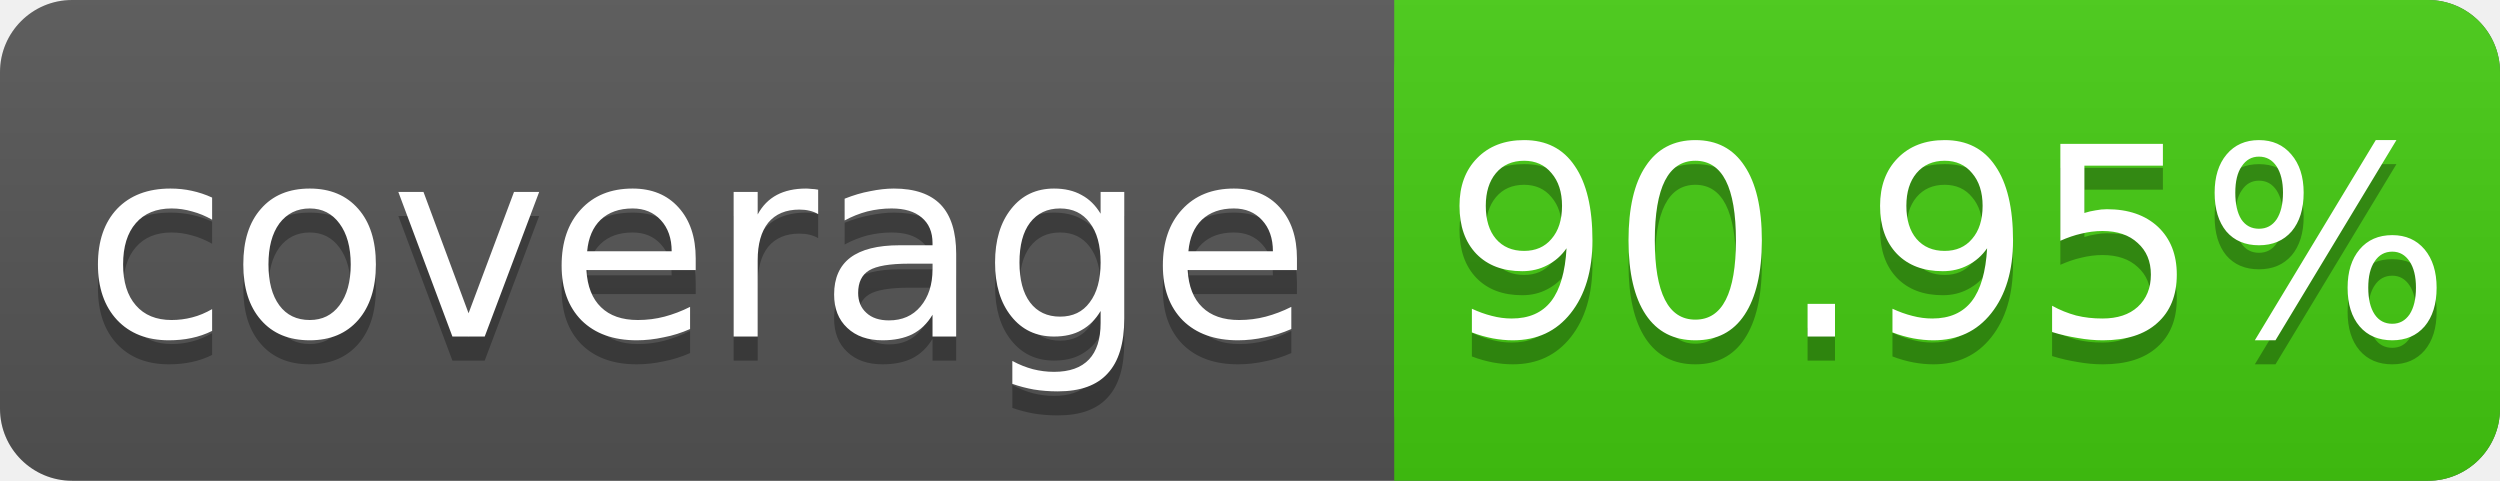
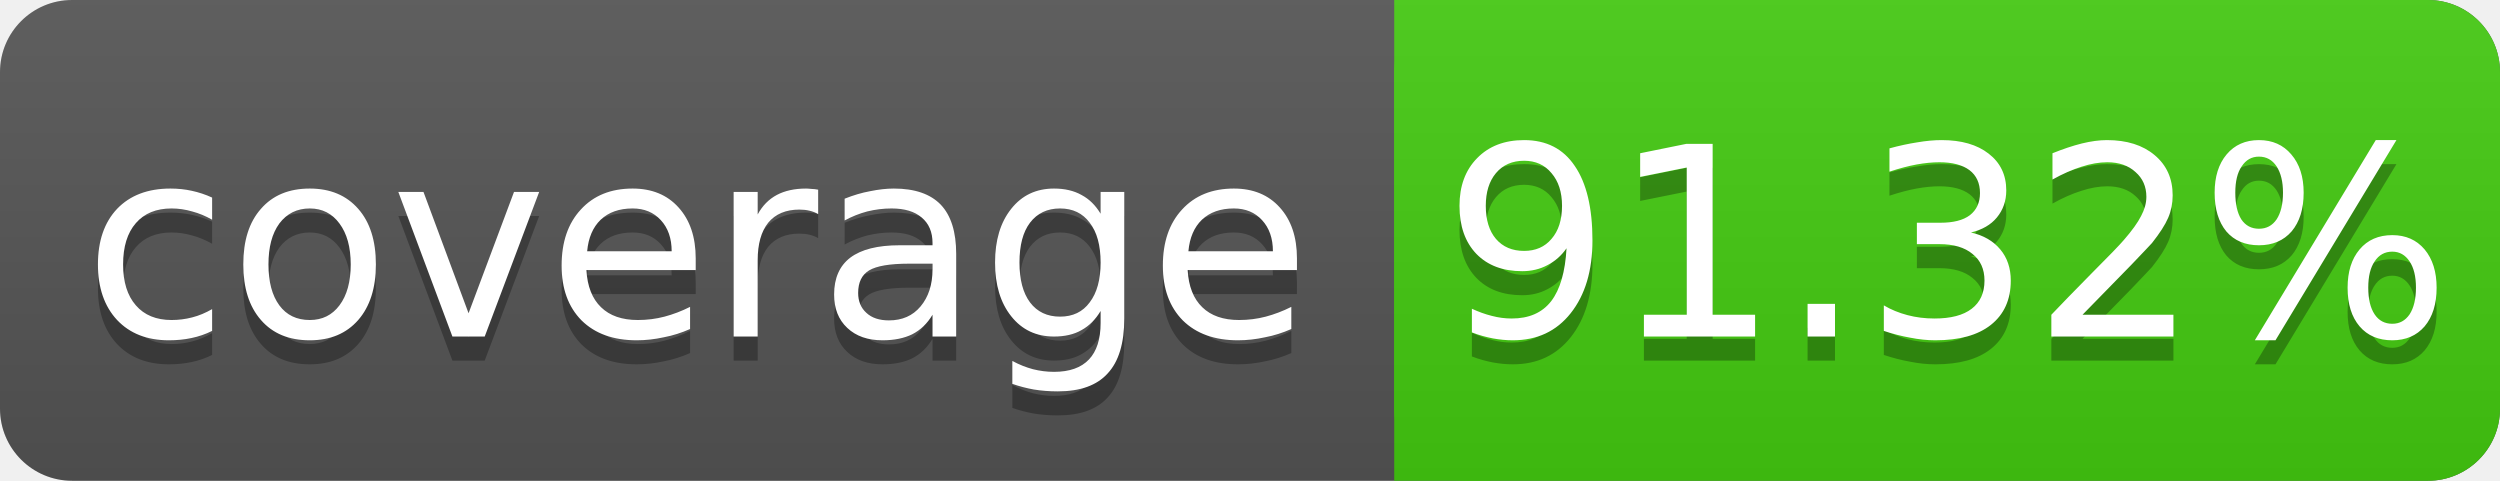
<svg xmlns="http://www.w3.org/2000/svg" width="104" height="20">
  <linearGradient id="s" x2="0" y2="100%">
    <stop offset="0" stop-color="#bbb" stop-opacity=".1" />
    <stop offset="1" stop-opacity=".1" />
  </linearGradient>
  <rect rx="3" width="104" height="20" fill="#555" />
  <rect rx="3" x="58" width="46" height="20" fill="#4c1" />
  <rect x="58" width="4" height="20" fill="#4c1" />
  <rect rx="3" width="104" height="20" fill="url(#s)" />
  <g fill="#fff" text-anchor="middle" font-family="DejaVu Sans,Verdana,Geneva,sans-serif" font-size="11">
    <text x="29" y="15" fill="#010101" fill-opacity=".3">coverage</text>
    <text x="29" y="14">coverage</text>
-     <text x="81" y="15" fill="#010101" fill-opacity=".3">90.95%</text>
-     <text x="81" y="14">90.95%</text>
+     <text x="81" y="15" fill="#010101" fill-opacity=".3">91.32%</text>
+     <text x="81" y="14">91.32%</text>
  </g>
</svg>
